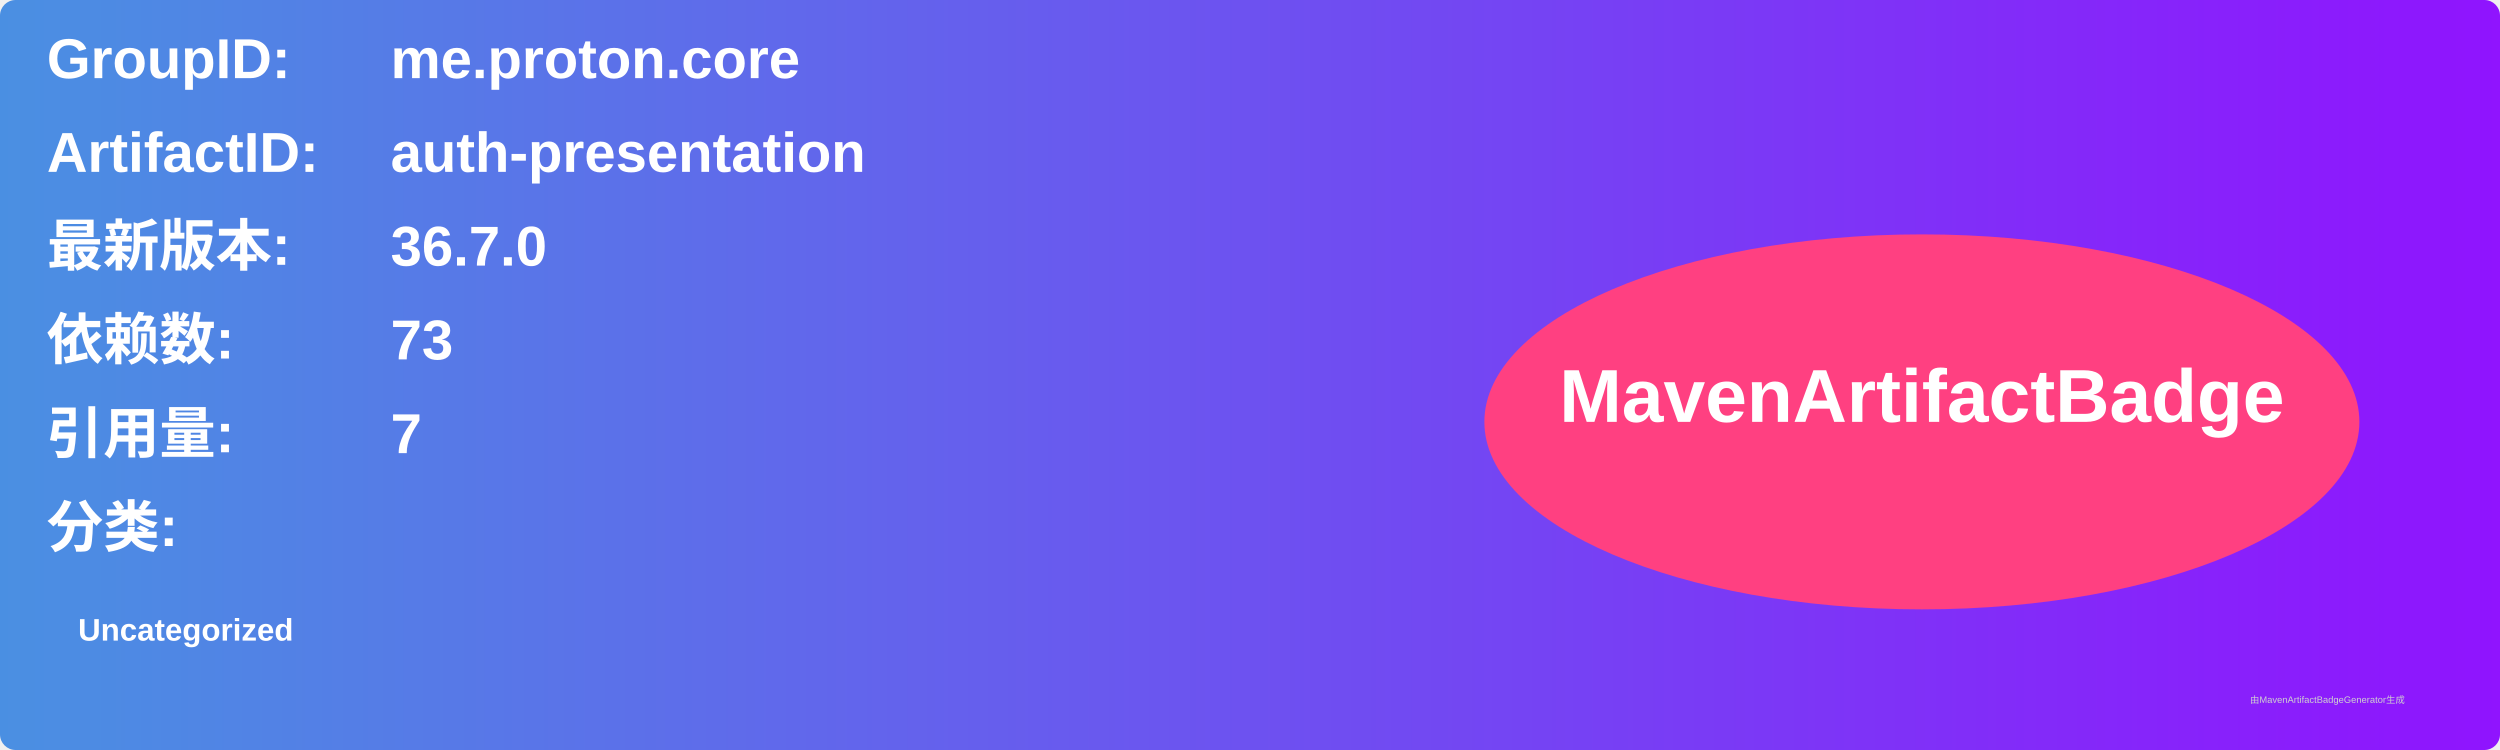
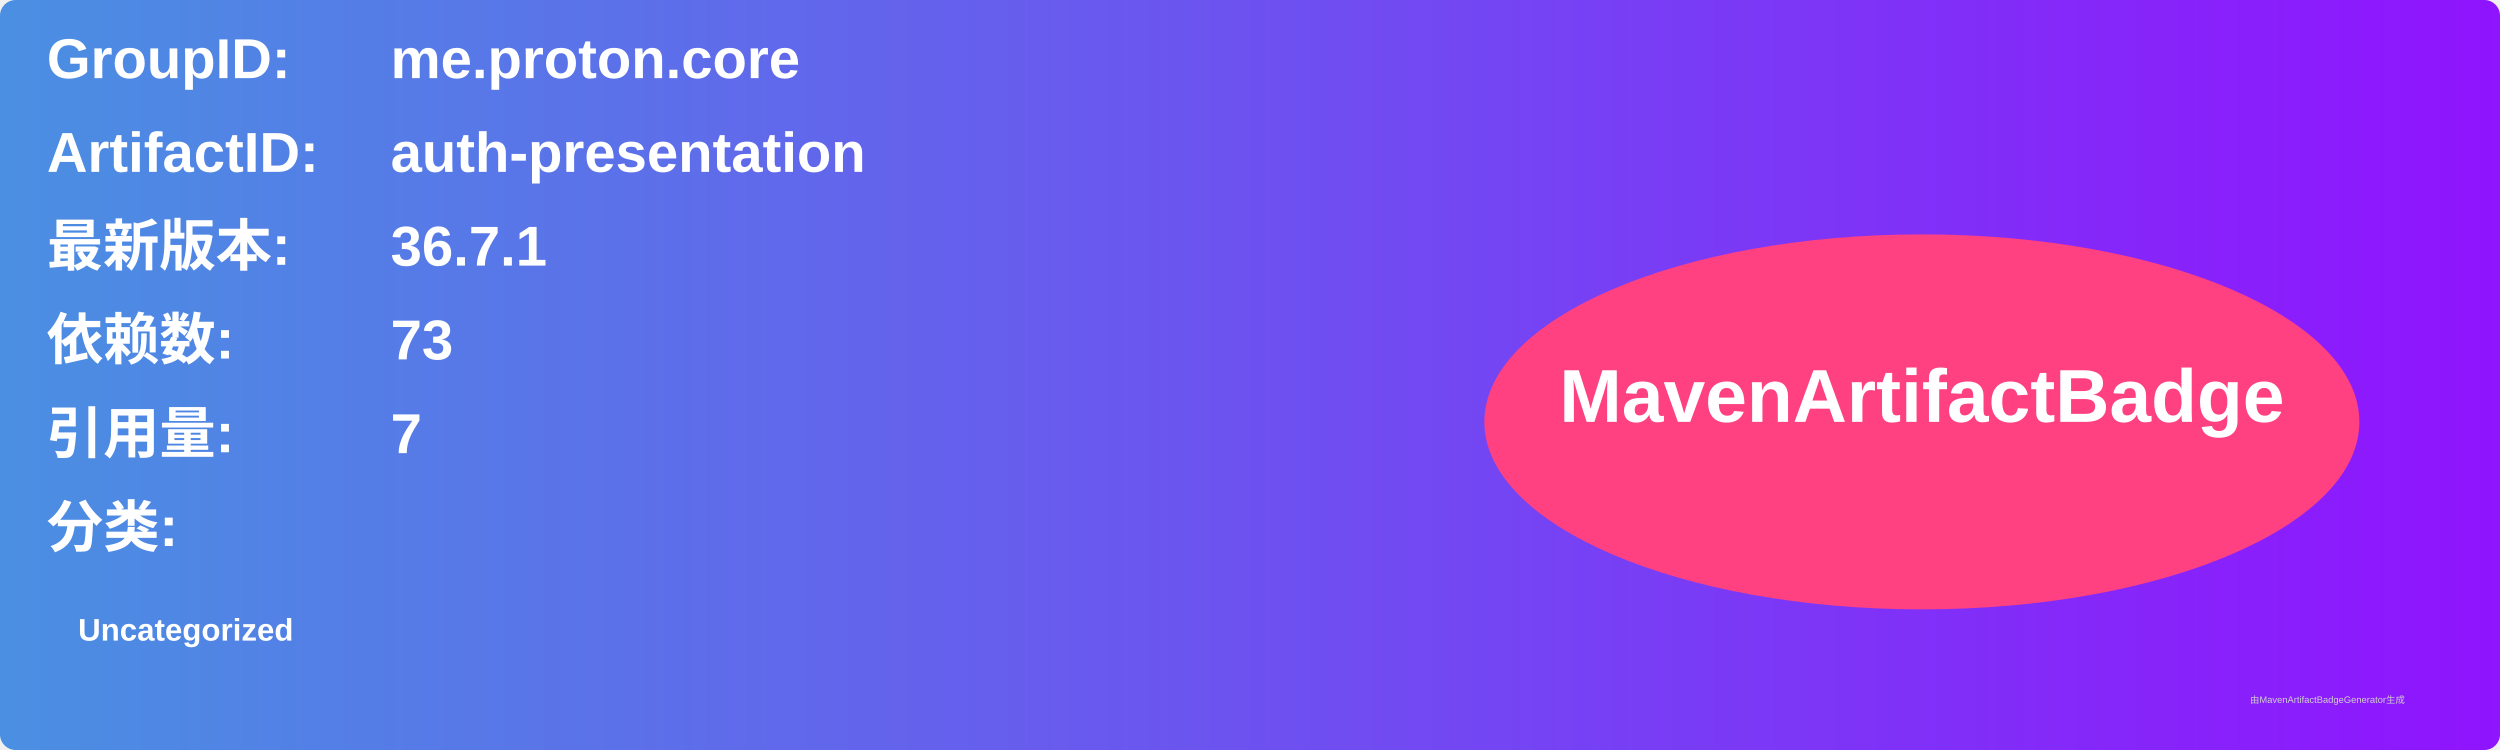
<svg xmlns="http://www.w3.org/2000/svg" width="800" height="240" viewBox="0 0 800 240">
  <linearGradient id="grad" x1="0%" y1="0%" x2="100%" y2="0%">
    <stop offset="0%" stop-color="#4a90e2" />
    <stop offset="100%" stop-color="#9013fe" />
  </linearGradient>
  <rect width="100%" height="100%" rx="5" ry="5" fill="url(#grad)" />
  <g transform="translate(15, 15)">
    <text x="0" y="10" font-family="Arial" font-size="18" fill="white" font-weight="bold" width="260">GroupID:</text>
    <text x="110" y="10" font-family="Arial" font-size="18" fill="white" font-weight="bold" width="460">me.proton.core</text>
    <text x="0" y="40" font-family="Arial" font-size="18" fill="white" font-weight="bold" width="260">ArtifactID:</text>
    <text x="110" y="40" font-family="Arial" font-size="18" fill="white" font-weight="bold" width="460">auth-presentation</text>
    <text x="0" y="70" font-family="Arial" font-size="18" fill="white" font-weight="bold">最新版本:</text>
    <text x="110" y="70" font-family="Arial" font-size="18" fill="white" font-weight="bold">
-       <tspan font-weight="bold">36.7.0</tspan>
+       <tspan font-weight="bold">36.7.1</tspan>
    </text>
    <text x="0" y="100" font-family="Arial" font-size="18" fill="white" font-weight="bold">依赖数: </text>
    <text x="110" y="100" font-family="Arial" font-size="18" fill="white">
      <tspan font-weight="bold">73</tspan>
    </text>
    <text x="0" y="130" font-family="Arial" font-size="18" fill="white" font-weight="bold">引用量: </text>
    <text x="110" y="130" font-family="Arial" font-size="18" fill="white">
      <tspan font-weight="bold">7</tspan>
    </text>
    <text x="0" y="160" font-family="Arial" font-size="18" fill="white" font-weight="bold">分类:</text>
    <text x="10" y="190" font-family="Arial" font-size="10" fill="white">
      <tspan font-weight="bold">Uncategorized</tspan>
    </text>
    <ellipse cx="600" cy="120" rx="140" ry="60" fill="#ff4081" />
    <text x="600" y="120" text-anchor="middle" font-family="Arial" font-size="24" fill="white" font-weight="bold">MavenArtifactBadge</text>
  </g>
  <text x="720" y="225" font-family="Arial" font-size="3" fill="#d0d0d0">由MavenArtifactBadgeGenerator生成</text>
</svg>
